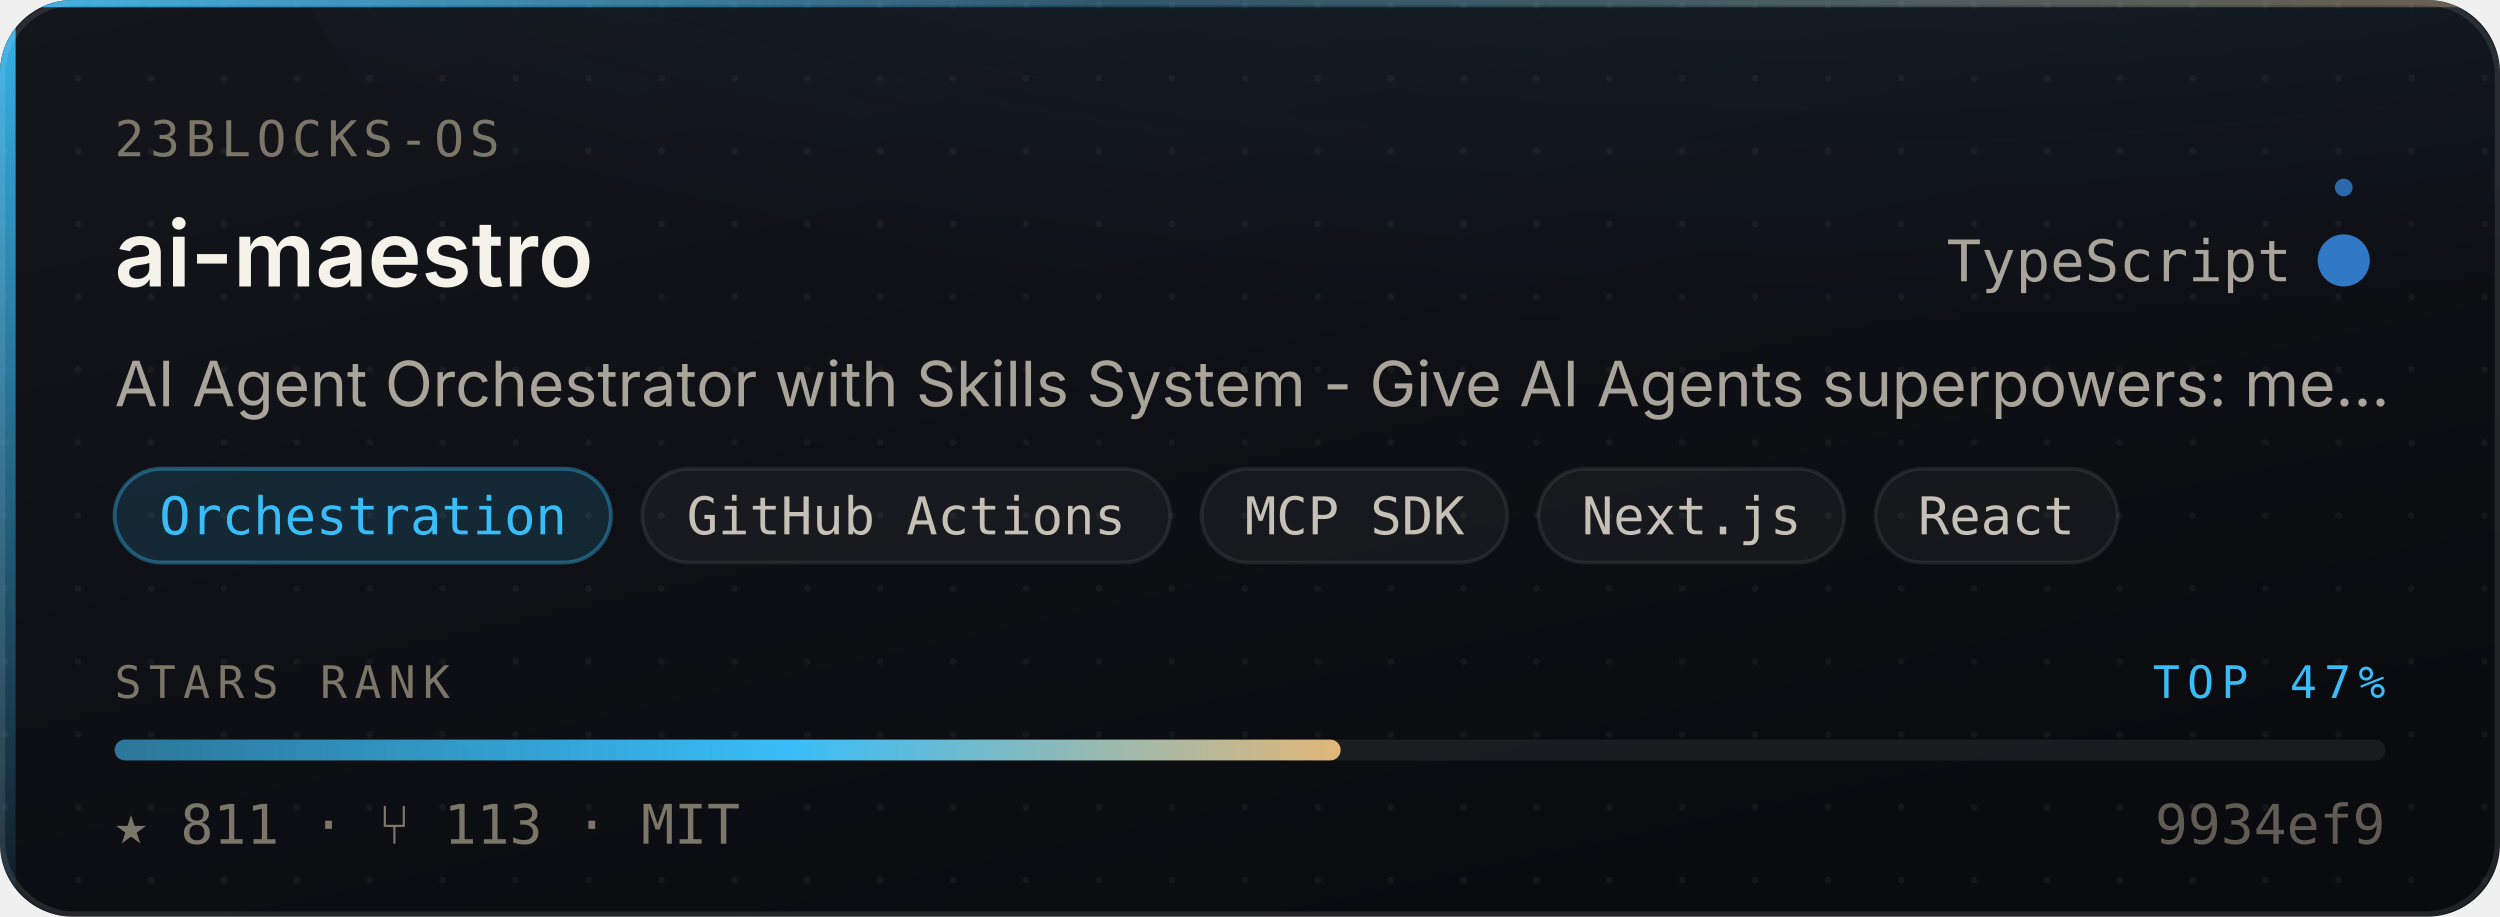
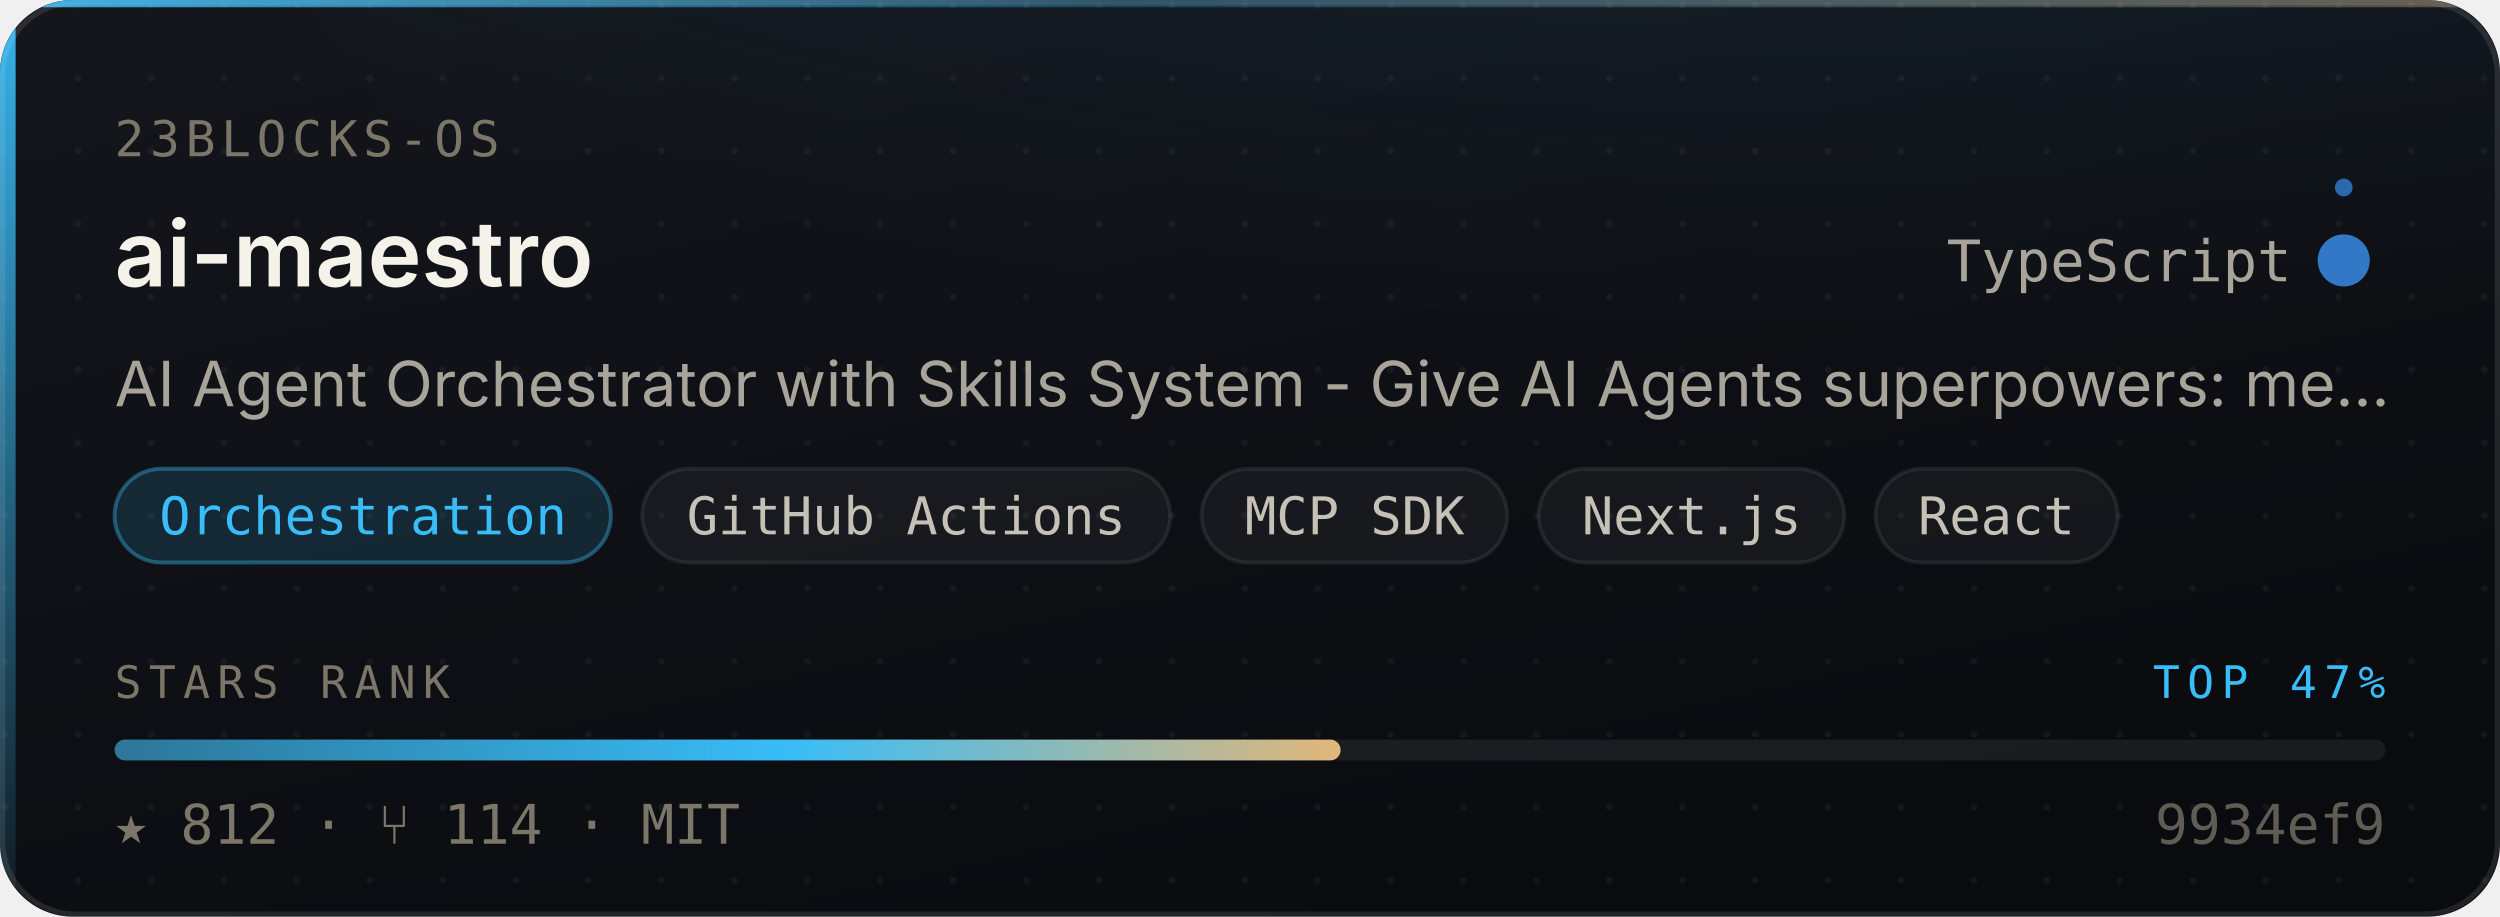
- <svg xmlns="http://www.w3.org/2000/svg" width="480" height="176" viewBox="0 0 480 176" role="img" aria-label="23blocks-OS/ai-maestro — Orchestration, 811 stars, top 47% of this corpus">
+ <svg xmlns="http://www.w3.org/2000/svg" width="480" height="176" viewBox="0 0 480 176" role="img" aria-label="23blocks-OS/ai-maestro — Orchestration, 812 stars, top 47% of this corpus">
  <style>
    /* Motion is additive decoration. With reduced motion requested the whole
       motion layer is hidden and the card is still complete and correct. */
    @media (prefers-reduced-motion: reduce){ .mo{ display:none } }
  </style>
  <defs>
    <linearGradient id="surface" x1="0" y1="0" x2="0.6" y2="1">
      <stop offset="0" stop-color="#14161C" />
      <stop offset="1" stop-color="#0A0B0F" />
    </linearGradient>
    <linearGradient id="edge" x1="0" y1="0" x2="1" y2="0">
      <stop offset="0" stop-color="#38BDF8" stop-opacity="0.9" />
      <stop offset="0.45" stop-color="#38BDF8" stop-opacity="0.25" />
      <stop offset="1" stop-color="#E3B778" stop-opacity="0.35" />
    </linearGradient>
    <linearGradient id="rail" x1="0" y1="0" x2="0" y2="1">
      <stop offset="0" stop-color="#38BDF8" stop-opacity="0.95" />
      <stop offset="1" stop-color="#38BDF8" stop-opacity="0.06" />
    </linearGradient>
    <radialGradient id="glow" cx="0.5" cy="0" r="0.85">
      <stop offset="0" stop-color="#38BDF8" stop-opacity="0.20" />
      <stop offset="1" stop-color="#38BDF8" stop-opacity="0" />
    </radialGradient>
    <linearGradient id="sheen" x1="0" y1="0" x2="1" y2="0">
      <stop offset="0" stop-color="#ffffff" stop-opacity="0" />
      <stop offset="0.5" stop-color="#ffffff" stop-opacity="0.055" />
      <stop offset="1" stop-color="#ffffff" stop-opacity="0" />
    </linearGradient>
    <linearGradient id="rankFill" x1="0" y1="0" x2="1" y2="0">
      <stop offset="0" stop-color="rgba(56,189,248,0.55)" />
      <stop offset="0.55" stop-color="#38BDF8" />
      <stop offset="1" stop-color="#E3B778" />
    </linearGradient>
    <pattern id="dots" width="14" height="14" patternUnits="userSpaceOnUse">
      <circle cx="1" cy="1" r="0.65" fill="#ffffff" opacity="0.045" />
    </pattern>
    <clipPath id="frame">
      <rect x="0" y="0" width="480" height="176" rx="14" />
    </clipPath>
  </defs>
  <g clip-path="url(#frame)">
    <rect width="480" height="176" fill="url(#surface)" />
    <rect width="480" height="176" fill="url(#dots)" />
    <ellipse cx="345.6" cy="-40" rx="297.6" ry="150" fill="url(#glow)" />
    <rect x="0" y="0" width="3" height="176" fill="url(#rail)" />
    <rect x="0" y="0" width="480" height="1.4" fill="url(#edge)" />
  </g>
  <rect x="0.5" y="0.5" width="479" height="175" rx="14" fill="none" stroke="rgba(255,255,255,0.10)" stroke-width="1" />
  <g class="mo" clip-path="url(#frame)">
    <rect x="-150" y="0" width="130" height="176" fill="url(#sheen)">
      <animate attributeName="x" values="-150;500" dur="5.5s" repeatCount="indefinite" />
    </rect>
    <circle r="2.6" fill="#38BDF8" opacity="0">
      <animateMotion dur="3.4s" repeatCount="indefinite" calcMode="linear" keyPoints="0.04;0.96" keyTimes="0;1" path="M1.5 0 L1.5 176" />
      <animate attributeName="opacity" values="0;0.95;0.95;0" keyTimes="0;0.12;0.82;1" dur="3.4s" repeatCount="indefinite" />
    </circle>
  </g>
  <text x="22" y="30" font-size="9.5" letter-spacing="1.1" fill="#7C7669" font-family="ui-monospace,SFMono-Regular,'SF Mono',Menlo,monospace">23BLOCKS-OS</text>
  <text x="22" y="55" font-size="17.5" font-weight="600" fill="#F5F2EA" font-family="-apple-system,BlinkMacSystemFont,'Segoe UI',Inter,Helvetica,Arial,sans-serif">ai-maestro</text>
  <text x="440" y="54" font-size="11" fill="#A9A49A" text-anchor="end" font-family="ui-monospace,SFMono-Regular,'SF Mono',Menlo,monospace">TypeScript</text>
  <circle cx="450" cy="50" r="4.5" fill="#3178c6" />
  <g class="mo">
    <g>
      <animateTransform attributeName="transform" type="rotate" from="0 450 50" to="360 450 50" dur="7s" repeatCount="indefinite" />
      <circle cx="450" cy="36" r="1.7" fill="#3178c6" opacity="0.85" />
    </g>
    <circle cx="450" cy="50" r="4.5" fill="none" stroke="#3178c6" stroke-width="1">
      <animate attributeName="r" values="4.5;11;4.5" dur="4s" repeatCount="indefinite" />
      <animate attributeName="stroke-opacity" values="0.5;0;0.5" dur="4s" repeatCount="indefinite" />
    </circle>
  </g>
  <text x="22" y="78" font-size="12" fill="#A9A49A" font-family="-apple-system,BlinkMacSystemFont,'Segoe UI',Inter,Helvetica,Arial,sans-serif">AI Agent Orchestrator with Skills System - Give AI Agents superpowers: me…</text>
  <rect x="22.0" y="90" width="95.3" height="18" rx="9" fill="rgba(56,189,248,0.14)" stroke="rgba(56,189,248,0.38)" stroke-width="0.75" />
  <text x="69.7" y="102.6" font-size="10" fill="#38BDF8" text-anchor="middle" font-family="ui-monospace,SFMono-Regular,'SF Mono',Menlo,monospace">Orchestration</text>
  <rect x="123.3" y="90" width="101.4" height="18" rx="9" fill="rgba(255,255,255,0.045)" stroke="rgba(255,255,255,0.075)" stroke-width="0.75" />
  <text x="174.0" y="102.6" font-size="10" fill="#C6C1B7" text-anchor="middle" font-family="ui-monospace,SFMono-Regular,'SF Mono',Menlo,monospace">GitHub Actions</text>
  <rect x="230.7" y="90" width="58.7" height="18" rx="9" fill="rgba(255,255,255,0.045)" stroke="rgba(255,255,255,0.075)" stroke-width="0.75" />
  <text x="260.1" y="102.6" font-size="10" fill="#C6C1B7" text-anchor="middle" font-family="ui-monospace,SFMono-Regular,'SF Mono',Menlo,monospace">MCP SDK</text>
  <rect x="295.4" y="90" width="58.7" height="18" rx="9" fill="rgba(255,255,255,0.045)" stroke="rgba(255,255,255,0.075)" stroke-width="0.75" />
  <text x="324.8" y="102.6" font-size="10" fill="#C6C1B7" text-anchor="middle" font-family="ui-monospace,SFMono-Regular,'SF Mono',Menlo,monospace">Next.js</text>
  <rect x="360.1" y="90" width="46.5" height="18" rx="9" fill="rgba(255,255,255,0.045)" stroke="rgba(255,255,255,0.075)" stroke-width="0.75" />
  <text x="383.3" y="102.6" font-size="10" fill="#C6C1B7" text-anchor="middle" font-family="ui-monospace,SFMono-Regular,'SF Mono',Menlo,monospace">React</text>
  <text x="22" y="134" font-size="8.6" letter-spacing="1.4" fill="#7C7669" font-family="ui-monospace,SFMono-Regular,'SF Mono',Menlo,monospace">STARS RANK</text>
  <text x="458" y="134" font-size="8.6" letter-spacing="1.4" fill="#38BDF8" text-anchor="end" font-family="ui-monospace,SFMono-Regular,'SF Mono',Menlo,monospace">TOP 47%</text>
  <rect x="22" y="142" width="436" height="4" rx="2" fill="rgba(255,255,255,0.07)" />
  <rect x="22" y="142" width="235.4" height="4" rx="2" fill="url(#rankFill)">
    <animate attributeName="width" from="0" to="235.4" dur="1.1s" fill="freeze" calcMode="spline" keySplines="0.16 1 0.3 1" keyTimes="0;1" />
  </rect>
-   <text x="22" y="162" font-size="10.5" fill="#7C7669" font-family="ui-monospace,SFMono-Regular,'SF Mono',Menlo,monospace">★ 811   ·   ⑂ 113   ·   MIT</text>
+   <text x="22" y="162" font-size="10.5" fill="#7C7669" font-family="ui-monospace,SFMono-Regular,'SF Mono',Menlo,monospace">★ 812   ·   ⑂ 114   ·   MIT</text>
  <text x="458" y="162" font-size="10.5" fill="#7C7669" text-anchor="end" font-family="ui-monospace,SFMono-Regular,'SF Mono',Menlo,monospace" opacity="0.75">9934ef9</text>
</svg>
